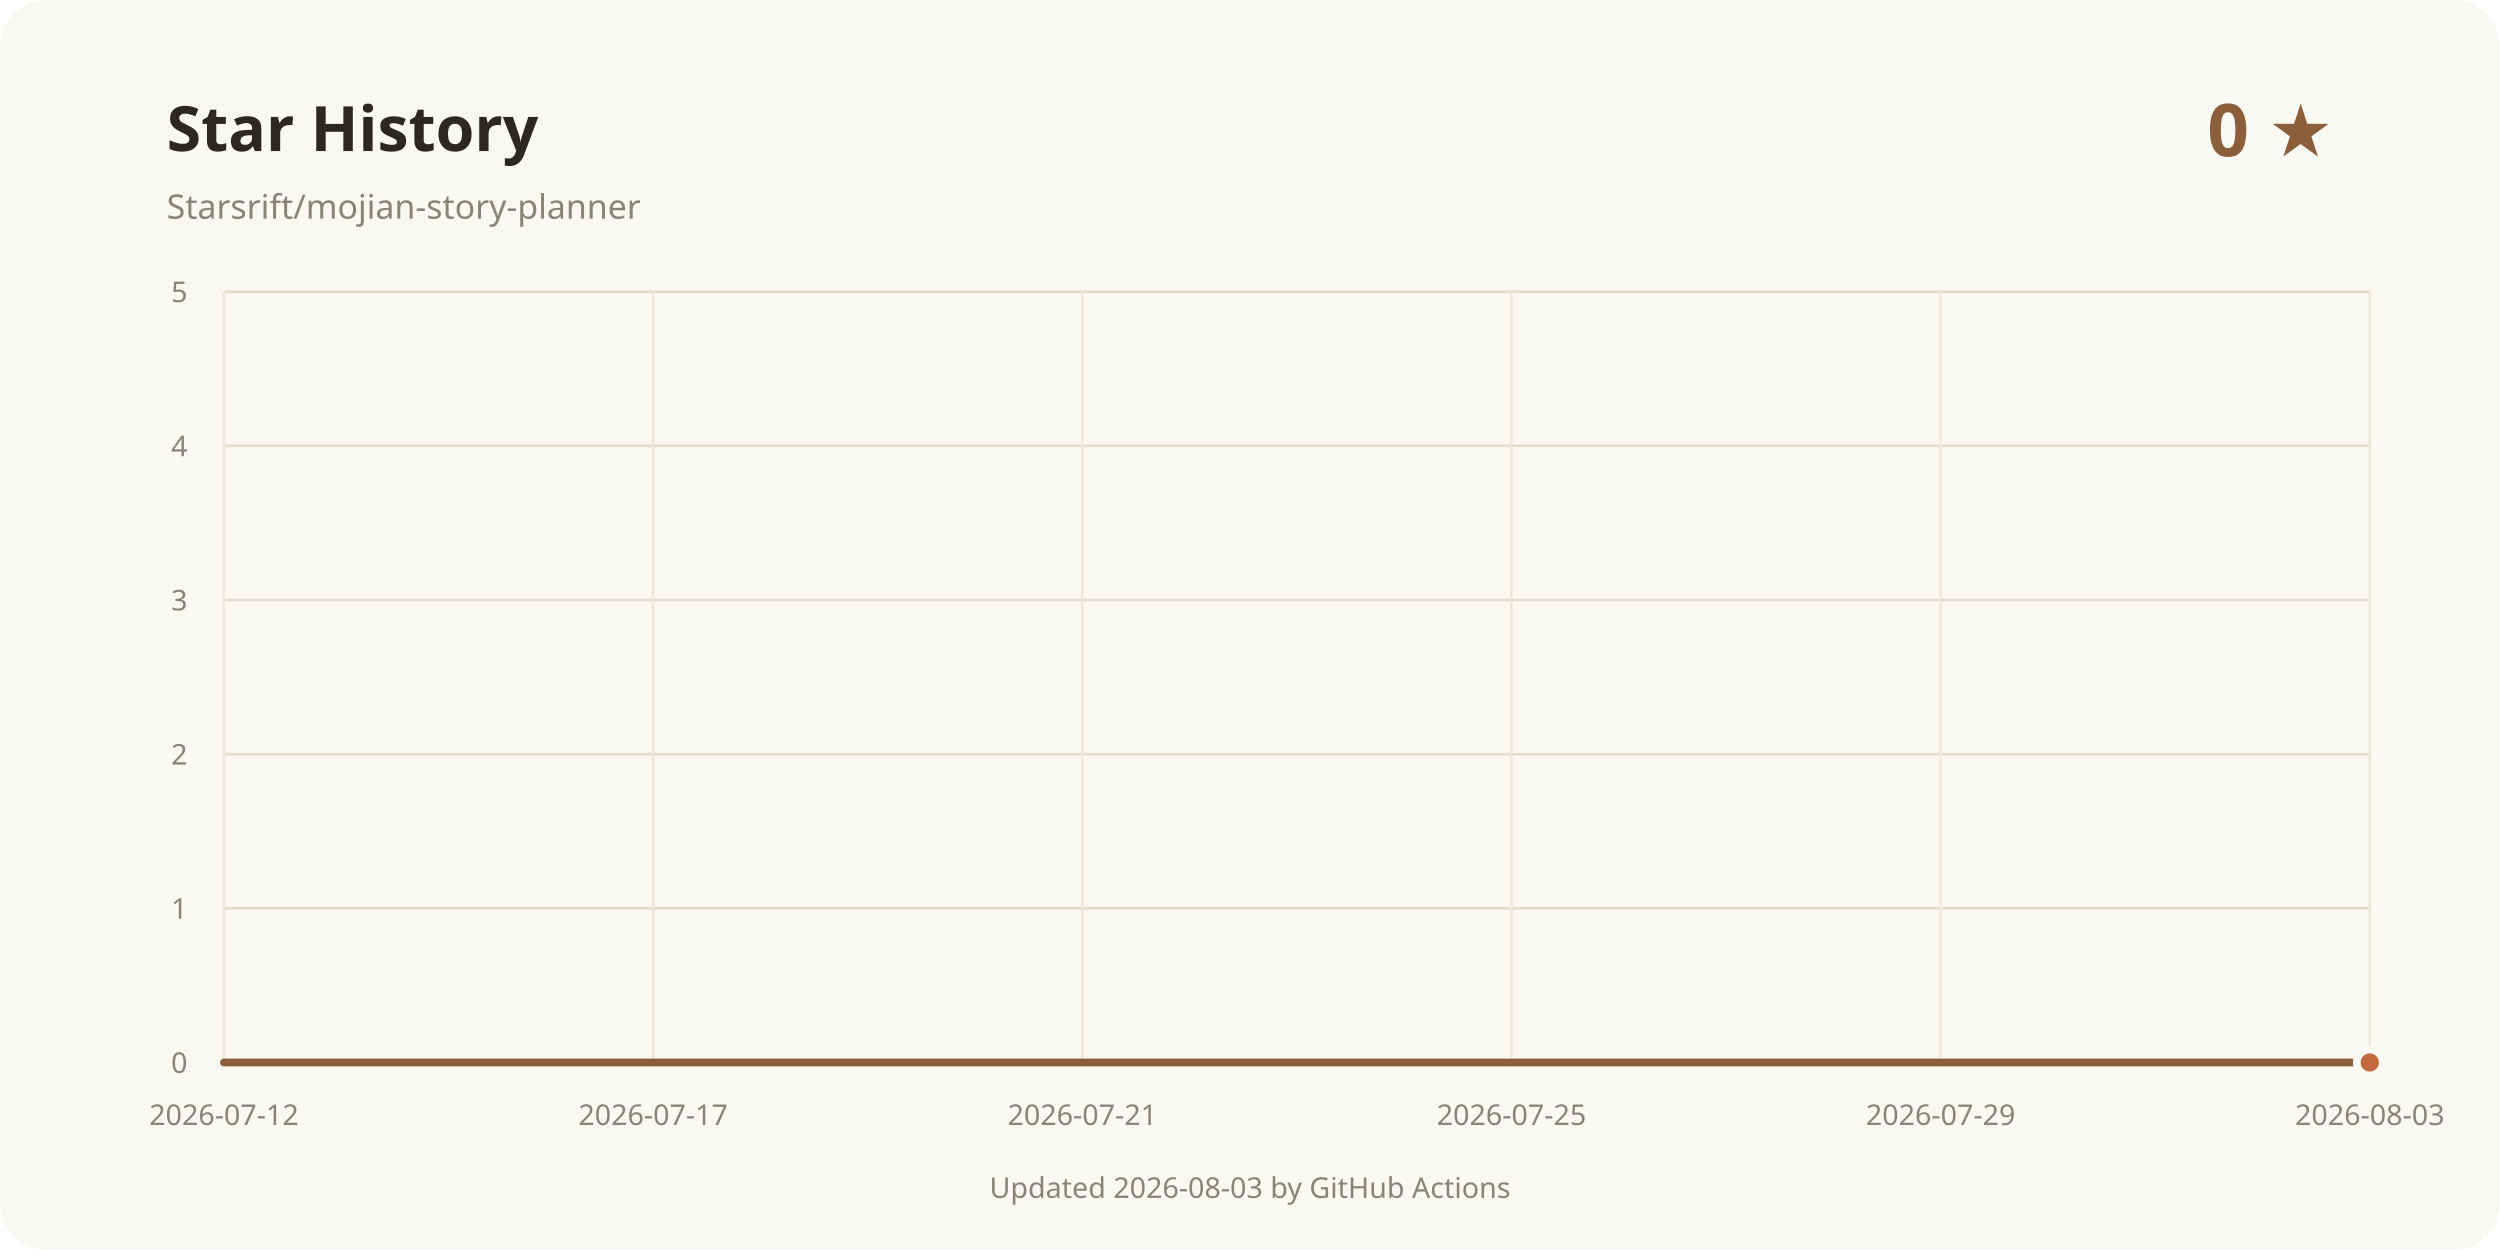
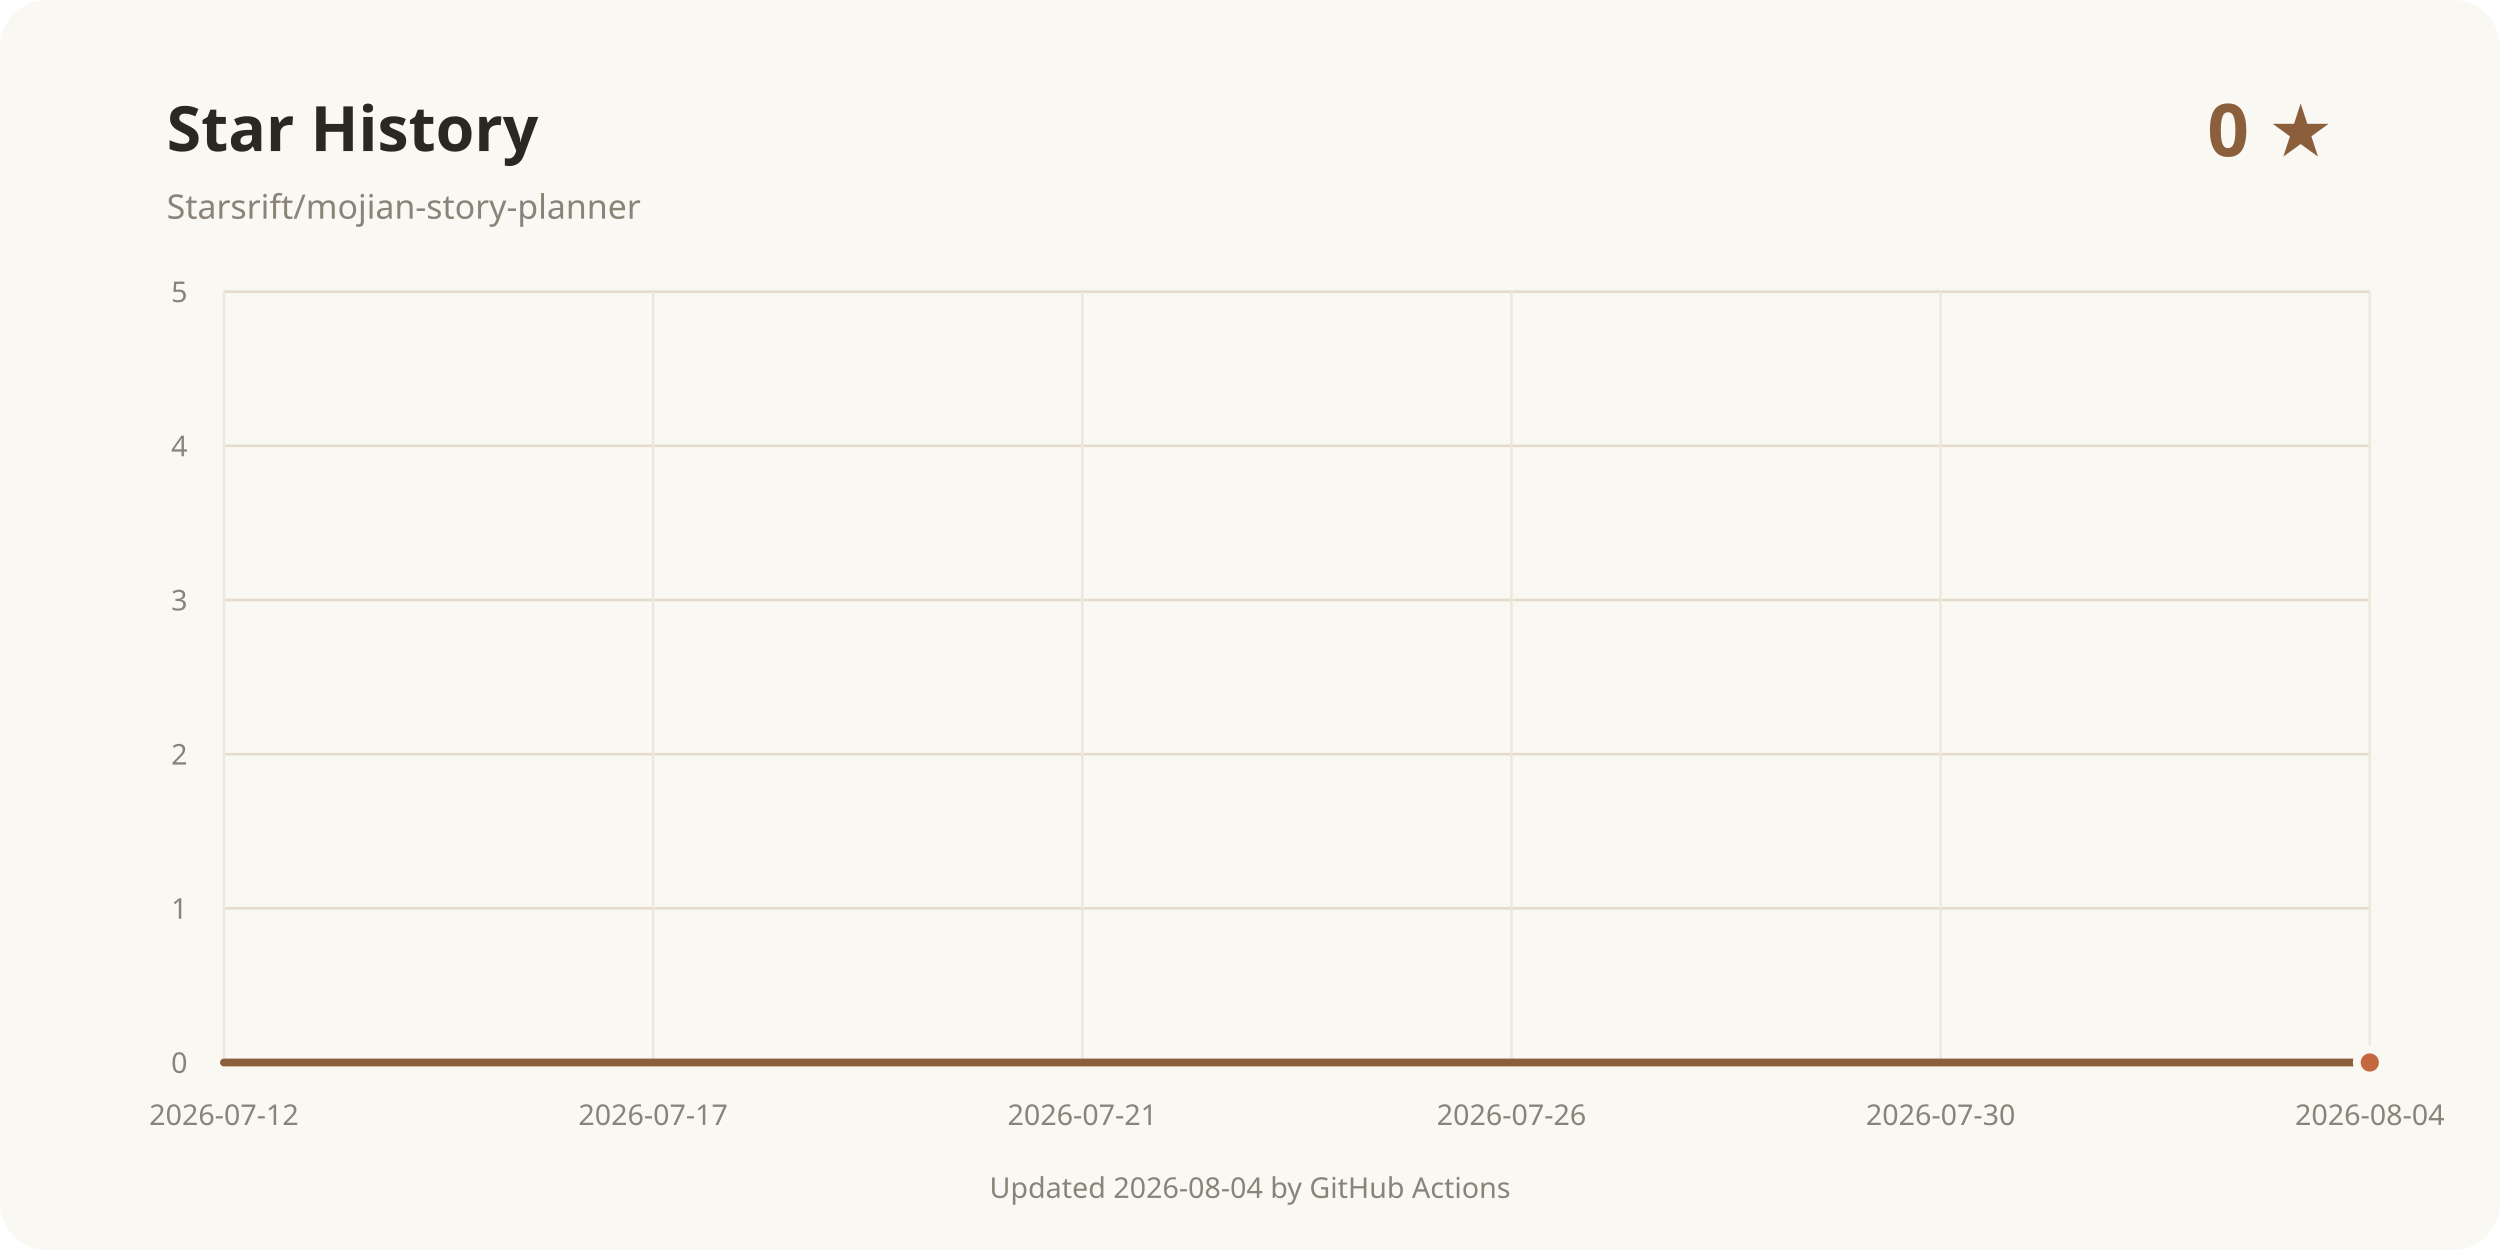
<svg xmlns="http://www.w3.org/2000/svg" width="960" height="480" viewBox="0 0 960 480" role="img" aria-labelledby="title desc">
  <rect width="960" height="480" rx="18" fill="#faf8f3" />
  <text x="64" y="58" fill="#2b2723" font-family="system-ui, sans-serif" font-size="24" font-weight="700">Star History</text>
  <text x="64" y="84" fill="#8a8378" font-family="system-ui, sans-serif" font-size="13">Starsrift/mojian-story-planner</text>
  <text x="896" y="60" text-anchor="end" fill="#8b5e3c" font-family="system-ui, sans-serif" font-size="28" font-weight="700">0 ★</text>
  <line x1="86" y1="408" x2="910" y2="408" stroke="#e3dccd" />
  <text x="72" y="412" text-anchor="end" fill="#8a8378" font-family="system-ui, sans-serif" font-size="11">0</text>
  <line x1="86" y1="348.8" x2="910" y2="348.8" stroke="#e3dccd" />
  <text x="72" y="352.8" text-anchor="end" fill="#8a8378" font-family="system-ui, sans-serif" font-size="11">1</text>
  <line x1="86" y1="289.6" x2="910" y2="289.6" stroke="#e3dccd" />
  <text x="72" y="293.6" text-anchor="end" fill="#8a8378" font-family="system-ui, sans-serif" font-size="11">2</text>
  <line x1="86" y1="230.4" x2="910" y2="230.4" stroke="#e3dccd" />
  <text x="72" y="234.4" text-anchor="end" fill="#8a8378" font-family="system-ui, sans-serif" font-size="11">3</text>
  <line x1="86" y1="171.2" x2="910" y2="171.2" stroke="#e3dccd" />
  <text x="72" y="175.2" text-anchor="end" fill="#8a8378" font-family="system-ui, sans-serif" font-size="11">4</text>
  <line x1="86" y1="112" x2="910" y2="112" stroke="#e3dccd" />
  <text x="72" y="116" text-anchor="end" fill="#8a8378" font-family="system-ui, sans-serif" font-size="11">5</text>
  <line x1="86" y1="112" x2="86" y2="408" stroke="#eee8dc" />
  <text x="86" y="432" text-anchor="middle" fill="#8a8378" font-family="system-ui, sans-serif" font-size="11">2026-07-12</text>
  <line x1="250.8" y1="112" x2="250.8" y2="408" stroke="#eee8dc" />
  <text x="250.8" y="432" text-anchor="middle" fill="#8a8378" font-family="system-ui, sans-serif" font-size="11">2026-07-17</text>
  <line x1="415.6" y1="112" x2="415.6" y2="408" stroke="#eee8dc" />
  <text x="415.6" y="432" text-anchor="middle" fill="#8a8378" font-family="system-ui, sans-serif" font-size="11">2026-07-21</text>
  <line x1="580.4" y1="112" x2="580.4" y2="408" stroke="#eee8dc" />
-   <text x="580.4" y="432" text-anchor="middle" fill="#8a8378" font-family="system-ui, sans-serif" font-size="11">2026-07-25</text>
+   <text x="580.4" y="432" text-anchor="middle" fill="#8a8378" font-family="system-ui, sans-serif" font-size="11">2026-07-26</text>
  <line x1="745.2" y1="112" x2="745.2" y2="408" stroke="#eee8dc" />
-   <text x="745.2" y="432" text-anchor="middle" fill="#8a8378" font-family="system-ui, sans-serif" font-size="11">2026-07-29</text>
+   <text x="745.2" y="432" text-anchor="middle" fill="#8a8378" font-family="system-ui, sans-serif" font-size="11">2026-07-30</text>
  <line x1="910" y1="112" x2="910" y2="408" stroke="#eee8dc" />
-   <text x="910" y="432" text-anchor="middle" fill="#8a8378" font-family="system-ui, sans-serif" font-size="11">2026-08-03</text>
+   <text x="910" y="432" text-anchor="middle" fill="#8a8378" font-family="system-ui, sans-serif" font-size="11">2026-08-04</text>
  <path d="M86.00 408.00 L910.00 408.00" fill="none" stroke="#8b5e3c" stroke-width="3" stroke-linecap="round" stroke-linejoin="round" />
  <circle cx="910" cy="408" r="5" fill="#c4683f" stroke="#faf8f3" stroke-width="3" />
-   <text x="480" y="460" text-anchor="middle" fill="#8a8378" font-family="system-ui, sans-serif" font-size="11">Updated 2026-08-03 by GitHub Actions</text>
+   <text x="480" y="460" text-anchor="middle" fill="#8a8378" font-family="system-ui, sans-serif" font-size="11">Updated 2026-08-04 by GitHub Actions</text>
</svg>
